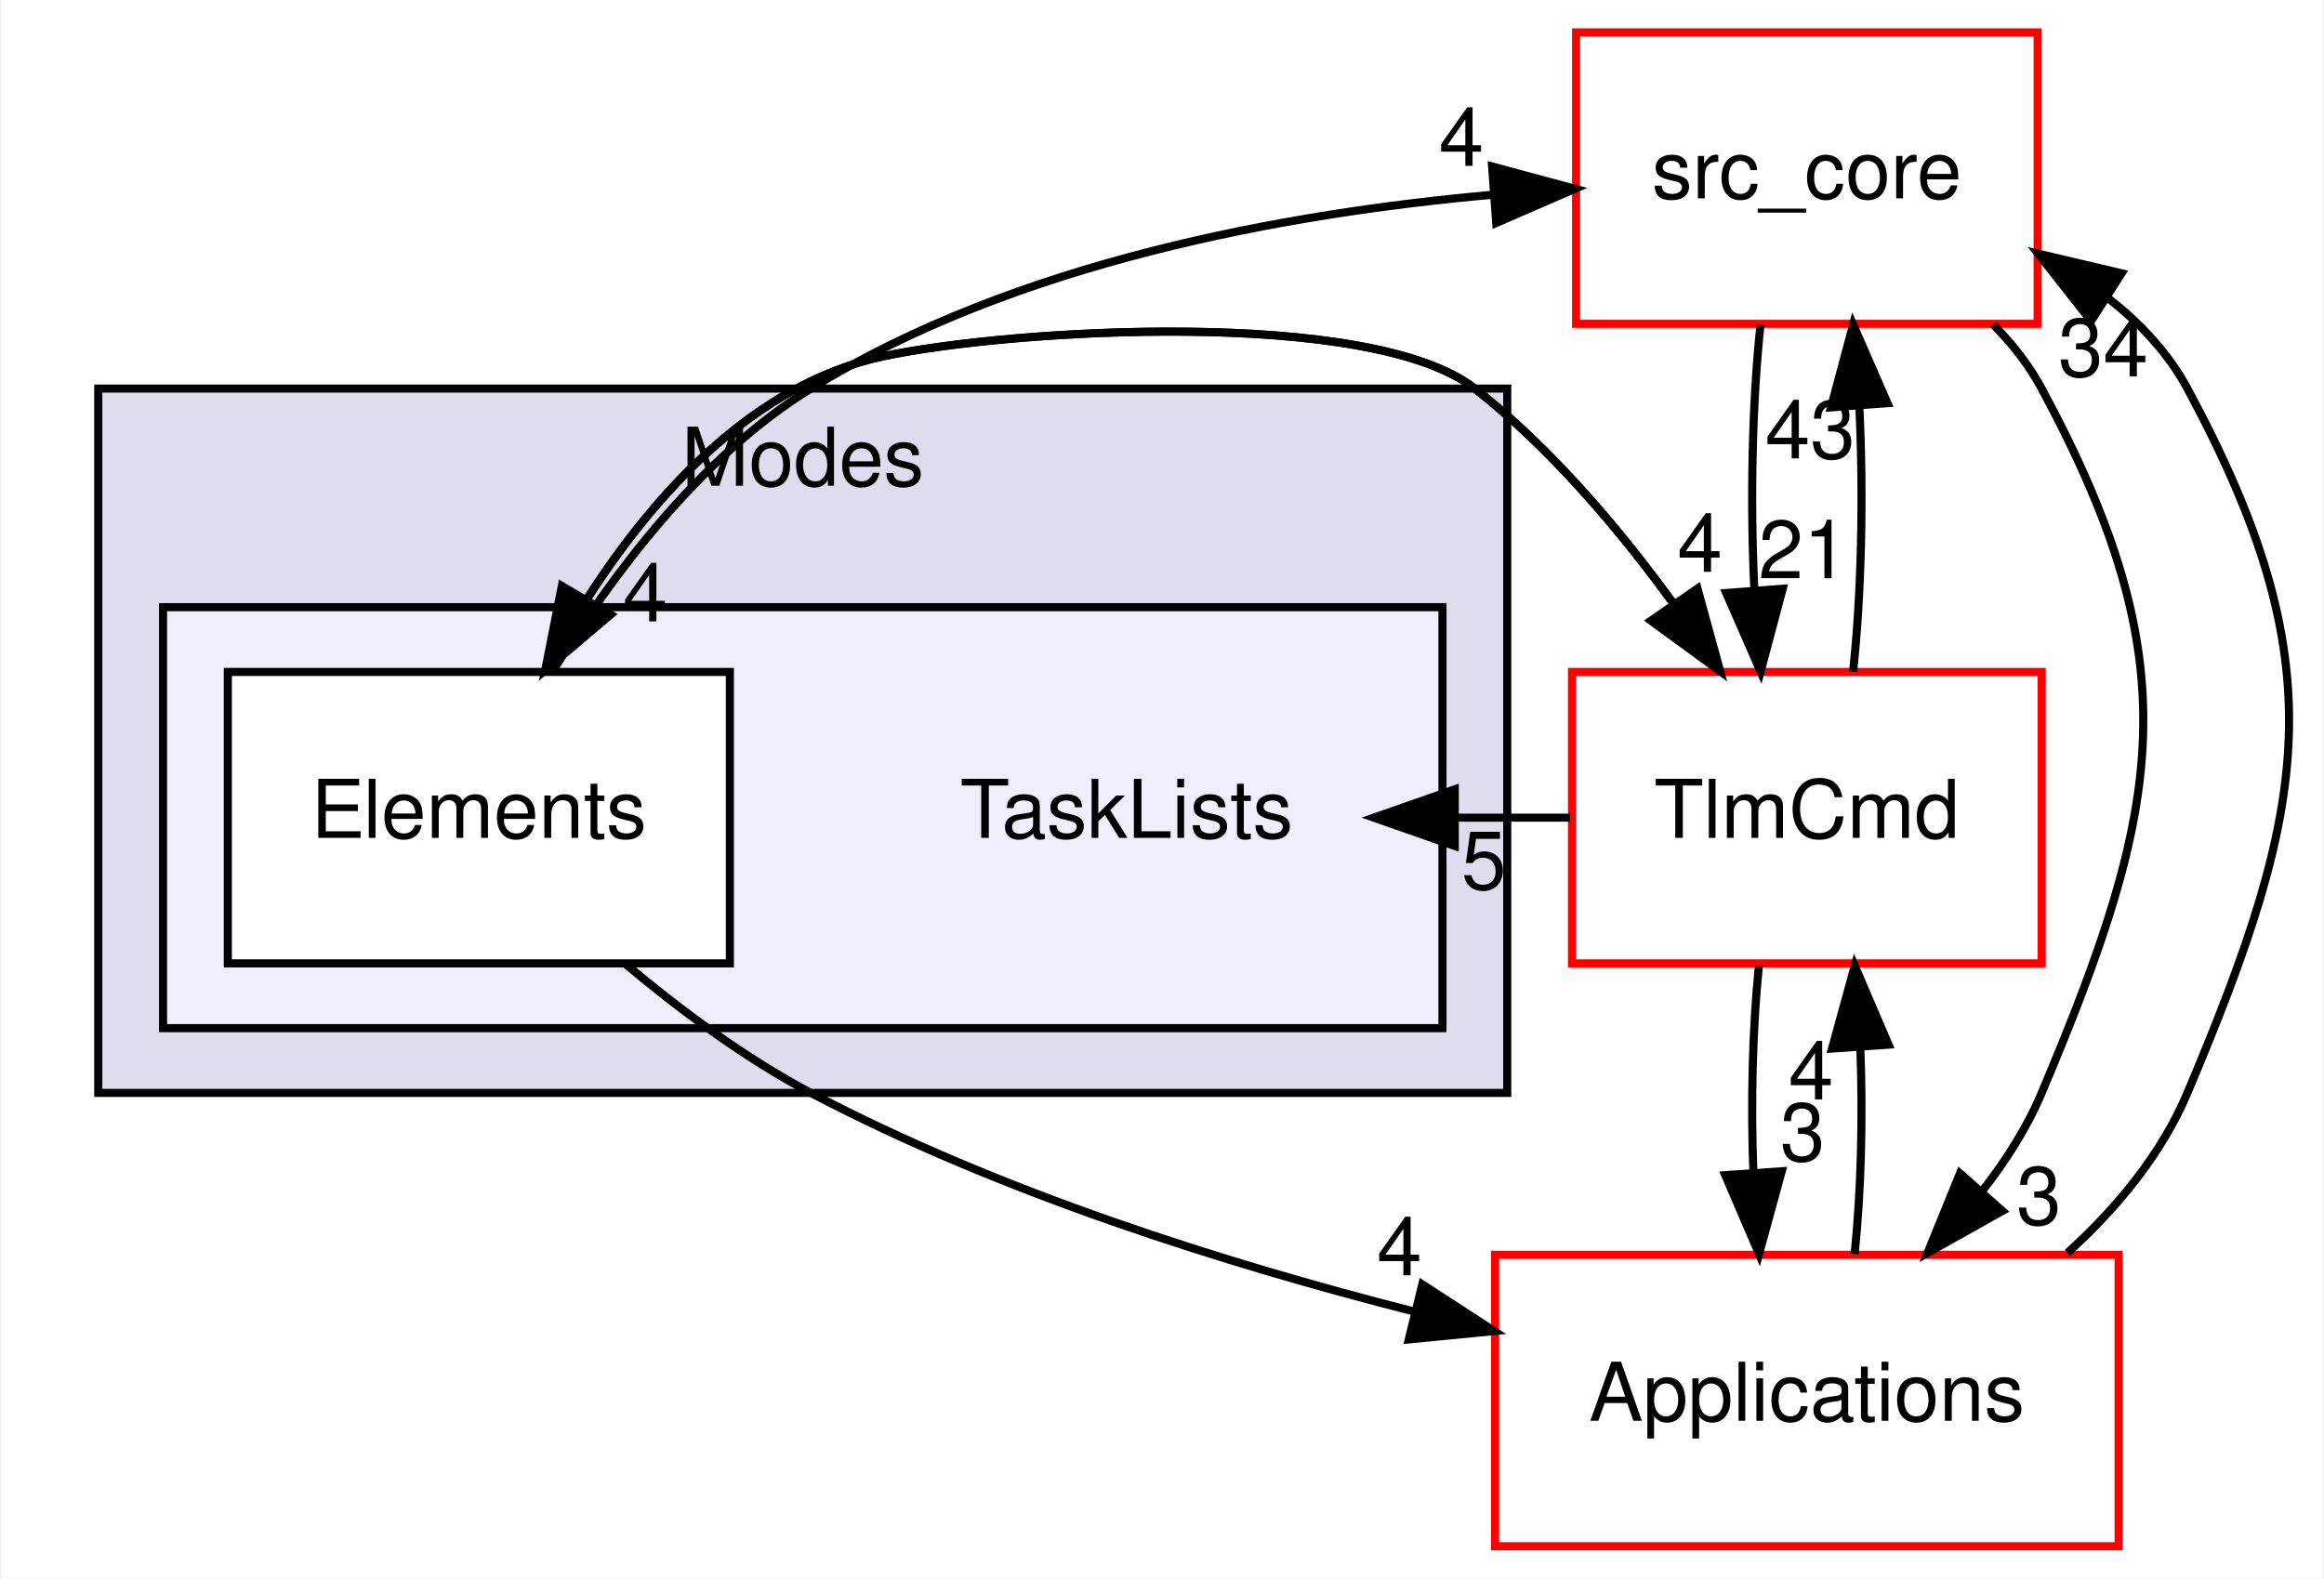
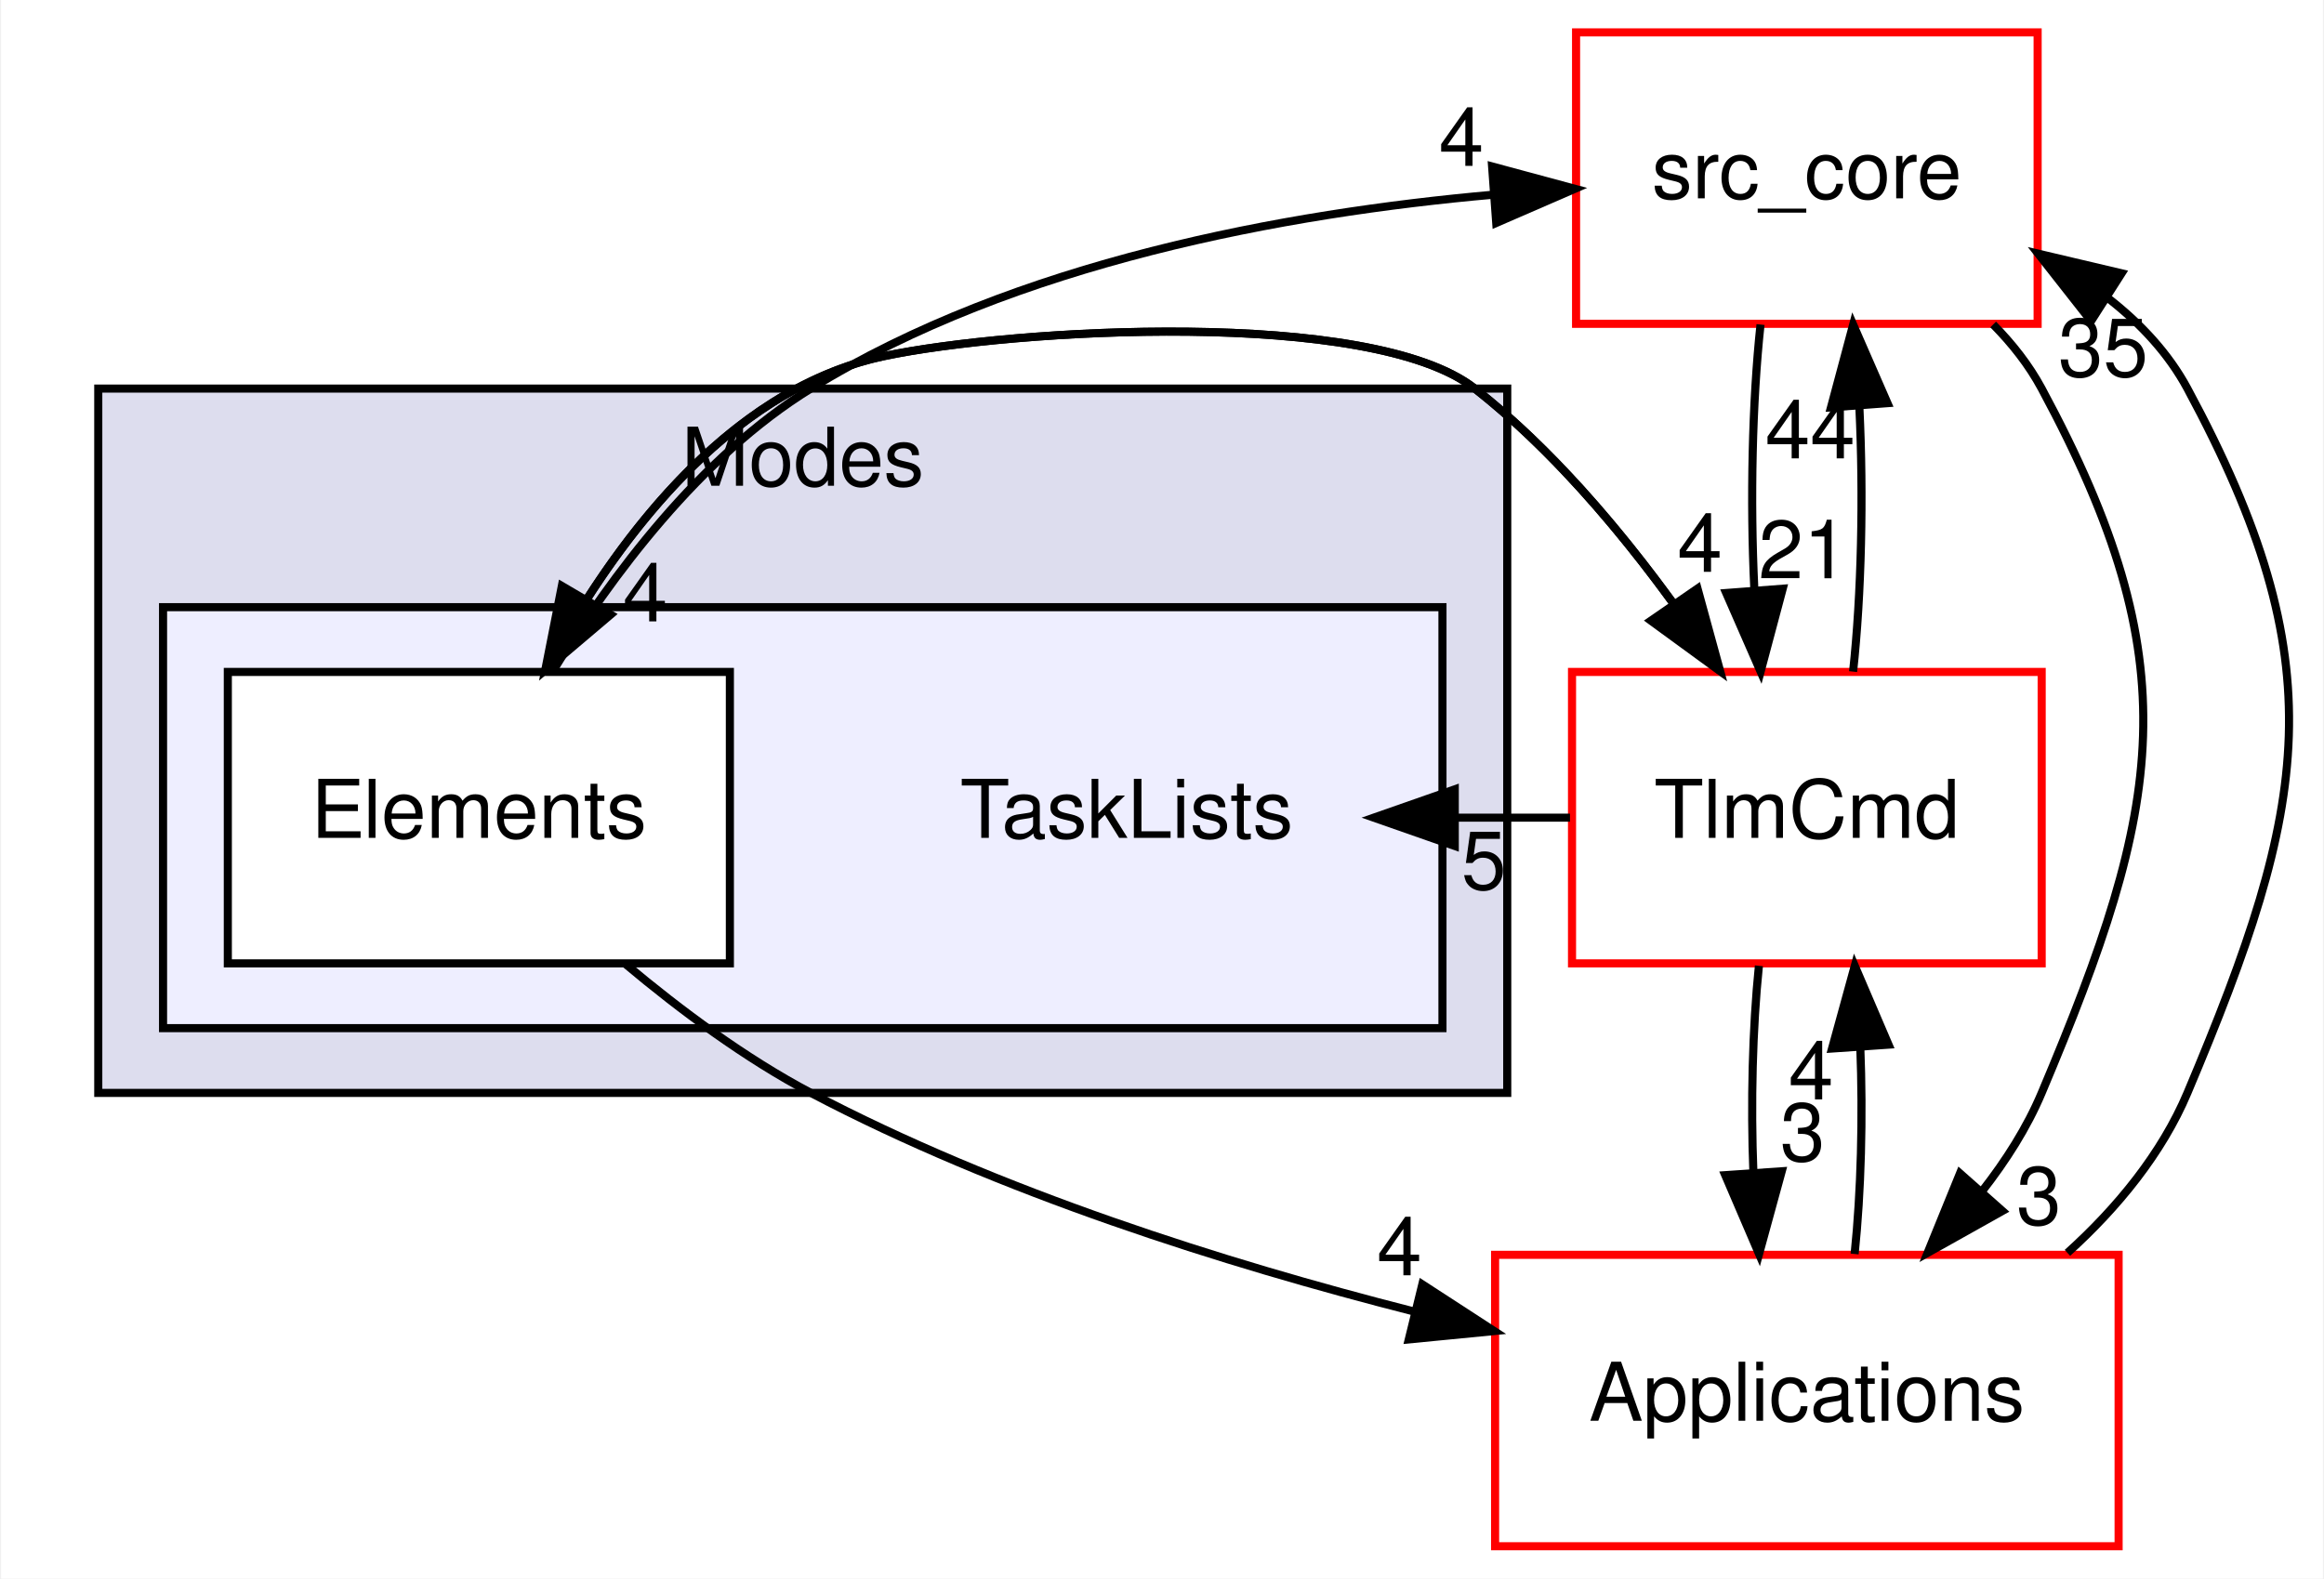
<svg xmlns="http://www.w3.org/2000/svg" xmlns:xlink="http://www.w3.org/1999/xlink" width="287pt" height="195pt" viewBox="0.00 0.00 286.73 195.00">
  <g id="graph0" class="graph" transform="scale(1 1) rotate(0) translate(4 191)">
    <polygon fill="white" stroke="transparent" points="-4,4 -4,-191 282.73,-191 282.73,4 -4,4" />
    <g id="clust1" class="cluster">
      <g id="a_clust1">
        <a xlink:href="dir_963b0fa92050a7026bcd218fbbef8f69.html" target="_top" xlink:title="Modes">
          <polygon fill="#ddddee" stroke="black" points="8,-56 8,-143 182,-143 182,-56 8,-56" />
          <text text-anchor="middle" x="95" y="-131" font-family="Helvetica,sans-Serif" font-size="10.00">Modes</text>
        </a>
      </g>
    </g>
    <g id="clust2" class="cluster">
      <g id="a_clust2">
        <a xlink:href="dir_e88a6940e399ec77748aa874f6d0f250.html" target="_top">
          <polygon fill="#eeeeff" stroke="black" points="16,-64 16,-116 174,-116 174,-64 16,-64" />
        </a>
      </g>
    </g>
    <g id="node1" class="node">
      <text text-anchor="middle" x="135" y="-87.5" font-family="Helvetica,sans-Serif" font-size="10.00">TaskLists</text>
    </g>
    <g id="node2" class="node">
      <g id="a_node2">
        <a xlink:href="dir_90b015e18cf78c75af82b710f145c2b3.html" target="_top" xlink:title="Elements">
          <polygon fill="white" stroke="black" points="86,-108 24,-108 24,-72 86,-72 86,-108" />
          <text text-anchor="middle" x="55" y="-87.5" font-family="Helvetica,sans-Serif" font-size="10.00">Elements</text>
        </a>
      </g>
    </g>
    <g id="node3" class="node">
      <g id="a_node3">
        <a xlink:href="dir_be63cfd930404a85b97e9333ec04cd9e.html" target="_top" xlink:title="src_core">
          <polygon fill="white" stroke="red" points="247.5,-187 190.5,-187 190.5,-151 247.5,-151 247.5,-187" />
          <text text-anchor="middle" x="219" y="-166.5" font-family="Helvetica,sans-Serif" font-size="10.00">src_core</text>
        </a>
      </g>
    </g>
    <g id="edge9" class="edge">
      <path fill="none" stroke="black" d="M64.18,-108.16C71.32,-119.8 82.29,-134.56 96,-143 121.36,-158.61 154.7,-164.68 180.27,-166.95" />
      <polygon fill="black" stroke="black" points="180.13,-170.44 190.36,-167.68 180.64,-163.46 180.13,-170.44" />
      <g id="a_edge9-headlabel">
        <a xlink:href="dir_000036_000001.html" target="_top" xlink:title="4">
          <text text-anchor="middle" x="176.34" y="-170.51" font-family="Helvetica,sans-Serif" font-size="10.00">4</text>
        </a>
      </g>
    </g>
    <g id="node4" class="node">
      <g id="a_node4">
        <a xlink:href="dir_8db6de9170c801ae5a17095202f7349c.html" target="_top" xlink:title="TlmCmd">
          <polygon fill="white" stroke="red" points="248,-108 190,-108 190,-72 248,-72 248,-108" />
          <text text-anchor="middle" x="219" y="-87.5" font-family="Helvetica,sans-Serif" font-size="10.00">TlmCmd</text>
        </a>
      </g>
    </g>
    <g id="edge10" class="edge">
      <path fill="none" stroke="black" d="M63.2,-108.23C71.29,-123.28 85.3,-142.82 105,-147 120.89,-150.37 165.22,-153.03 178,-143 187.39,-135.63 195.84,-125.66 202.59,-116.35" />
      <polygon fill="black" stroke="black" points="205.5,-118.3 208.3,-108.08 199.74,-114.33 205.5,-118.3" />
      <g id="a_edge10-headlabel">
        <a xlink:href="dir_000036_000042.html" target="_top" xlink:title="4">
          <text text-anchor="middle" x="205.79" y="-120.37" font-family="Helvetica,sans-Serif" font-size="10.00">4</text>
        </a>
      </g>
    </g>
    <g id="node5" class="node">
      <g id="a_node5">
        <a xlink:href="dir_4ee6211a2ef4316cc067157a00fb7dc2.html" target="_top" xlink:title="Applications">
          <polygon fill="white" stroke="red" points="257.5,-36 180.5,-36 180.5,0 257.5,0 257.5,-36" />
          <text text-anchor="middle" x="219" y="-15.5" font-family="Helvetica,sans-Serif" font-size="10.00">Applications</text>
        </a>
      </g>
    </g>
    <g id="edge11" class="edge">
      <path fill="none" stroke="black" d="M73.11,-71.92C79.89,-66.23 87.92,-60.26 96,-56 119.2,-43.78 147.04,-34.97 170.36,-29.03" />
      <polygon fill="black" stroke="black" points="171.51,-32.35 180.39,-26.58 169.84,-25.55 171.51,-32.35" />
      <g id="a_edge11-headlabel">
        <a xlink:href="dir_000036_000019.html" target="_top" xlink:title="4">
          <text text-anchor="middle" x="168.69" y="-33.47" font-family="Helvetica,sans-Serif" font-size="10.00">4</text>
        </a>
      </g>
    </g>
    <g id="edge5" class="edge">
      <path fill="none" stroke="black" d="M213.28,-150.91C212.25,-141.34 211.99,-129.18 212.51,-118.32" />
      <polygon fill="black" stroke="black" points="216.02,-118.28 213.29,-108.04 209.04,-117.75 216.02,-118.28" />
      <g id="a_edge5-headlabel">
        <a xlink:href="dir_000001_000042.html" target="_top" xlink:title="21">
          <text text-anchor="middle" x="218.58" y="-119.57" font-family="Helvetica,sans-Serif" font-size="10.00">21</text>
        </a>
      </g>
    </g>
    <g id="edge6" class="edge">
      <path fill="none" stroke="black" d="M242.01,-150.92C244.35,-148.55 246.43,-145.92 248,-143 266.35,-108.96 263.03,-91.62 248,-56 246.18,-51.68 243.58,-47.62 240.66,-43.88" />
      <polygon fill="black" stroke="black" points="243.15,-41.42 233.91,-36.24 237.91,-46.06 243.15,-41.42" />
      <g id="a_edge6-headlabel">
        <a xlink:href="dir_000001_000019.html" target="_top" xlink:title="3">
          <text text-anchor="middle" x="247.66" y="-39.74" font-family="Helvetica,sans-Serif" font-size="10.00">3</text>
        </a>
      </g>
    </g>
    <g id="edge4" class="edge">
      <path fill="none" stroke="black" d="M189.75,-90C185.08,-90 180.41,-90 175.74,-90" />
      <polygon fill="black" stroke="black" points="175.52,-86.5 165.52,-90 175.52,-93.5 175.52,-86.5" />
      <g id="a_edge4-headlabel">
        <a xlink:href="dir_000042_000035.html" target="_top" xlink:title="5">
          <text text-anchor="middle" x="179.11" y="-81.16" font-family="Helvetica,sans-Serif" font-size="10.00">5</text>
        </a>
      </g>
    </g>
    <g id="edge3" class="edge">
      <path fill="none" stroke="black" d="M208.3,-108.08C200.92,-119.31 190.26,-133.38 178,-143 165.22,-153.03 120.89,-150.37 105,-147 88.99,-143.6 76.74,-130.06 68.37,-117.03" />
      <polygon fill="black" stroke="black" points="71.28,-115.08 63.2,-108.23 65.25,-118.62 71.28,-115.08" />
      <g id="a_edge3-headlabel">
        <a xlink:href="dir_000042_000036.html" target="_top" xlink:title="4">
          <text text-anchor="middle" x="75.55" y="-114.24" font-family="Helvetica,sans-Serif" font-size="10.00">4</text>
        </a>
      </g>
    </g>
    <g id="edge1" class="edge">
      <path fill="none" stroke="black" d="M224.71,-108.04C225.75,-117.6 226.01,-129.76 225.49,-140.62" />
      <polygon fill="black" stroke="black" points="221.98,-140.68 224.72,-150.91 228.96,-141.2 221.98,-140.68" />
      <g id="a_edge1-headlabel">
-         <a xlink:href="dir_000042_000001.html" target="_top" xlink:title="43">
-           <text text-anchor="middle" x="219.42" y="-134.38" font-family="Helvetica,sans-Serif" font-size="10.00">43</text>
+         <a xlink:href="dir_000042_000001.html" target="_top" xlink:title="44">
+           <text text-anchor="middle" x="219.42" y="-134.38" font-family="Helvetica,sans-Serif" font-size="10.00">44</text>
        </a>
      </g>
    </g>
    <g id="edge2" class="edge">
      <path fill="none" stroke="black" d="M213.08,-71.7C212.29,-63.98 212.06,-54.71 212.4,-46.11" />
      <polygon fill="black" stroke="black" points="215.9,-46.32 213.1,-36.1 208.92,-45.84 215.9,-46.32" />
      <g id="a_edge2-headlabel">
        <a xlink:href="dir_000042_000019.html" target="_top" xlink:title="3">
          <text text-anchor="middle" x="218.48" y="-47.61" font-family="Helvetica,sans-Serif" font-size="10.00">3</text>
        </a>
      </g>
    </g>
    <g id="edge8" class="edge">
      <path fill="none" stroke="black" d="M251.18,-36.24C257.37,-41.83 262.85,-48.53 266,-56 281.03,-91.62 284.35,-108.96 266,-143 263.69,-147.29 260.28,-150.97 256.31,-154.08" />
      <polygon fill="black" stroke="black" points="254.1,-151.34 247.56,-159.67 257.87,-157.24 254.1,-151.34" />
      <g id="a_edge8-headlabel">
-         <a xlink:href="dir_000019_000001.html" target="_top" xlink:title="34">
-           <text text-anchor="middle" x="255.6" y="-144.51" font-family="Helvetica,sans-Serif" font-size="10.00">34</text>
+         <a xlink:href="dir_000019_000001.html" target="_top" xlink:title="35">
+           <text text-anchor="middle" x="255.6" y="-144.51" font-family="Helvetica,sans-Serif" font-size="10.00">35</text>
        </a>
      </g>
    </g>
    <g id="edge7" class="edge">
      <path fill="none" stroke="black" d="M224.9,-36.1C225.7,-43.79 225.94,-53.05 225.6,-61.67" />
      <polygon fill="black" stroke="black" points="222.11,-61.48 224.92,-71.7 229.09,-61.96 222.11,-61.48" />
      <g id="a_edge7-headlabel">
        <a xlink:href="dir_000019_000042.html" target="_top" xlink:title="4">
          <text text-anchor="middle" x="219.52" y="-55.2" font-family="Helvetica,sans-Serif" font-size="10.00">4</text>
        </a>
      </g>
    </g>
  </g>
</svg>
